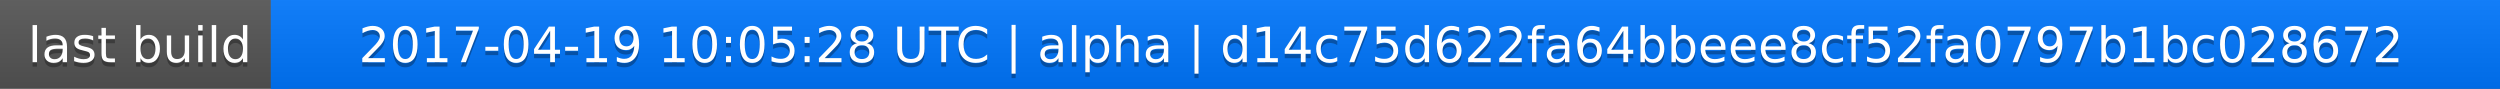
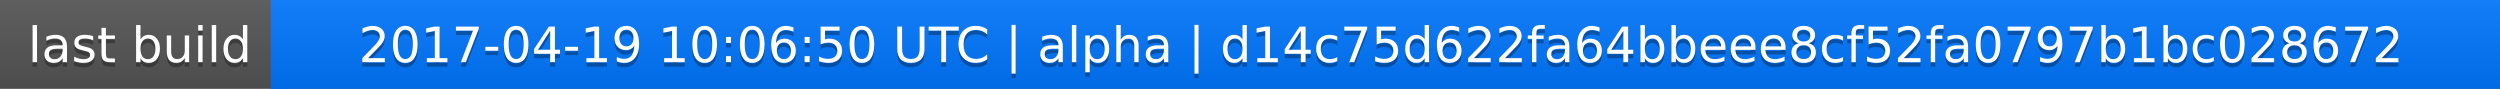
<svg xmlns="http://www.w3.org/2000/svg" width="563" height="20">
  <linearGradient id="a" x2="0" y2="100%">
    <stop offset="0" stop-color="#bbb" stop-opacity=".1" />
    <stop offset="1" stop-opacity=".1" />
  </linearGradient>
  <rect rx="0" width="563" height="20" fill="#555" />
  <rect rx="0" x="61" width="502" height="20" fill="#07f" />
  <path fill="#07f" d="M61 0h4v20h-4z" />
  <rect rx="0" width="563" height="20" fill="url(#a)" />
  <g fill="#fff" text-anchor="middle" font-family="DejaVu Sans,Verdana,Geneva,sans-serif" font-size="11">
    <text x="31.5" y="15" fill="#010101" fill-opacity=".3">last build</text>
    <text x="31.5" y="14">last build</text>
-     <text x="311" y="15" fill="#010101" fill-opacity=".3">2017-04-19 10:05:28 UTC | alpha | d14c75d622fa64bbeee8cf52fa0797b1bc028672</text>
-     <text x="311" y="14">2017-04-19 10:05:28 UTC | alpha | d14c75d622fa64bbeee8cf52fa0797b1bc028672</text>
+     <text x="311" y="15" fill="#010101" fill-opacity=".3">2017-04-19 10:06:50 UTC | alpha | d14c75d622fa64bbeee8cf52fa0797b1bc028672</text>
+     <text x="311" y="14">2017-04-19 10:06:50 UTC | alpha | d14c75d622fa64bbeee8cf52fa0797b1bc028672</text>
  </g>
</svg>
